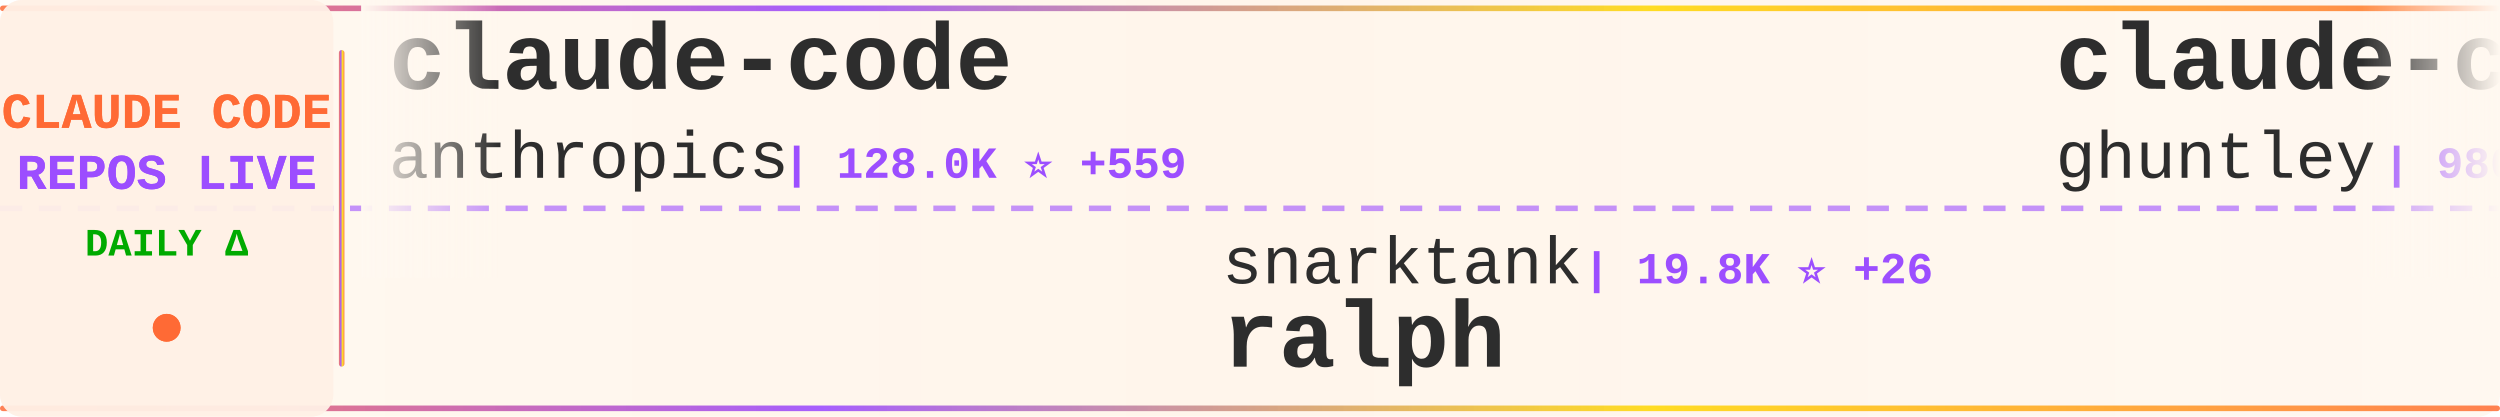
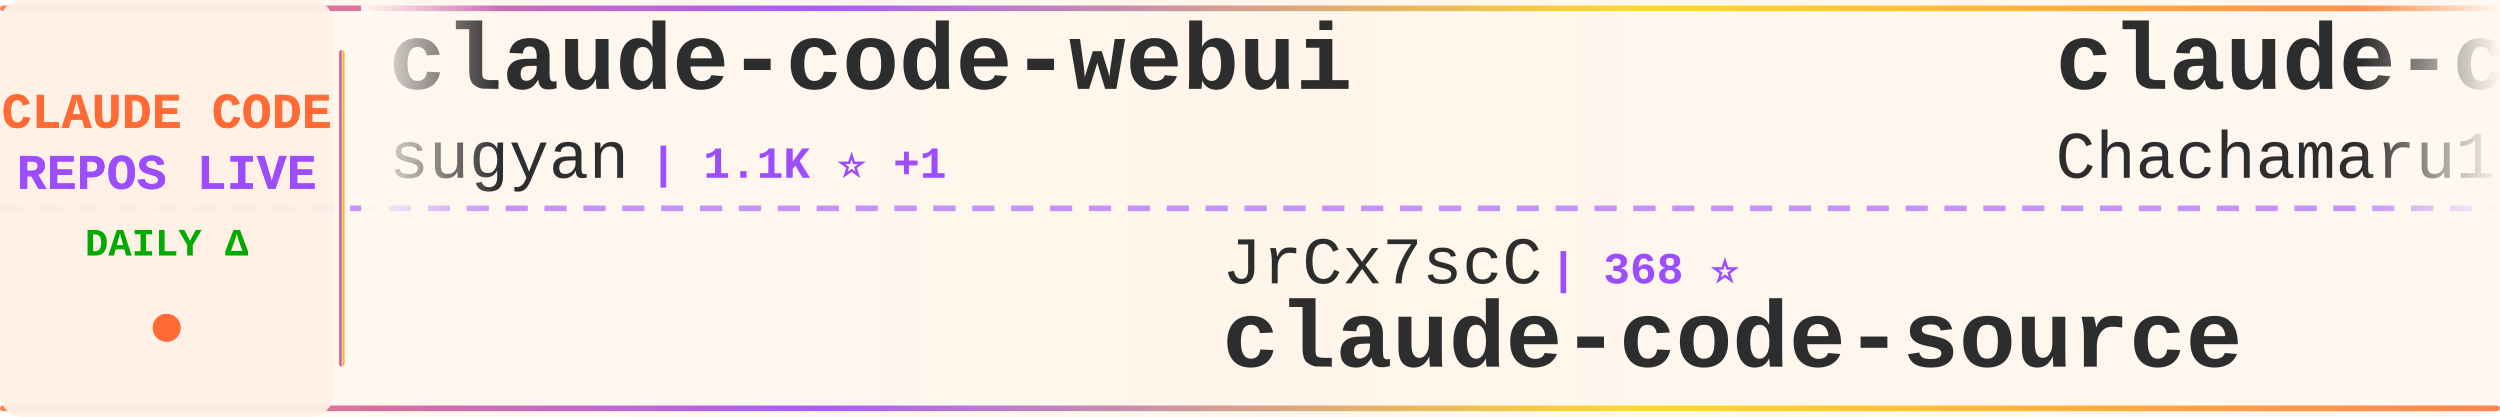
<svg xmlns="http://www.w3.org/2000/svg" width="900" height="150">
  <defs>
    <linearGradient id="tickerBg" x1="0%" y1="0%" x2="100%" y2="0%">
      <stop offset="0%" style="stop-color:#fff8f0;stop-opacity:0.98" />
      <stop offset="50%" style="stop-color:#fff5eb;stop-opacity:1" />
      <stop offset="100%" style="stop-color:#fff8f0;stop-opacity:0.98" />
    </linearGradient>
    <linearGradient id="borderGrad" x1="0%" y1="0%" x2="100%" y2="0%">
      <stop offset="0%" style="stop-color:#FF6B35;stop-opacity:0.85">
        <animate attributeName="stop-opacity" values="0.85;1;0.85" dur="2s" repeatCount="indefinite" />
      </stop>
      <stop offset="33%" style="stop-color:#9C4EFF;stop-opacity:0.9">
        <animate attributeName="stop-opacity" values="0.9;1;0.9" dur="2.2s" repeatCount="indefinite" />
      </stop>
      <stop offset="66%" style="stop-color:#FFD700;stop-opacity:0.85">
        <animate attributeName="stop-opacity" values="0.85;1;0.85" dur="1.8s" repeatCount="indefinite" />
      </stop>
      <stop offset="100%" style="stop-color:#FF6B35;stop-opacity:0.85">
        <animate attributeName="stop-opacity" values="0.85;1;0.85" dur="2s" repeatCount="indefinite" />
      </stop>
    </linearGradient>
    <filter id="textGlow">
      <feGaussianBlur stdDeviation="0.15" result="coloredBlur" />
      <feMerge>
        <feMergeNode in="coloredBlur" />
        <feMergeNode in="SourceGraphic" />
      </feMerge>
    </filter>
    <filter id="metricGlow">
      <feGaussianBlur stdDeviation="0.2" result="coloredBlur" />
      <feMerge>
        <feMergeNode in="coloredBlur" />
        <feMergeNode in="SourceGraphic" />
      </feMerge>
    </filter>
    <linearGradient id="leftFade" x1="0%" y1="0%" x2="100%" y2="0%">
      <stop offset="0%" style="stop-color:#fff8f0;stop-opacity:1" />
      <stop offset="100%" style="stop-color:#fff8f0;stop-opacity:0" />
    </linearGradient>
    <linearGradient id="rightFade" x1="0%" y1="0%" x2="100%" y2="0%">
      <stop offset="0%" style="stop-color:#fff8f0;stop-opacity:0" />
      <stop offset="100%" style="stop-color:#fff8f0;stop-opacity:1" />
    </linearGradient>
  </defs>
  <rect width="900" height="150" fill="url(#tickerBg)" rx="8" />
  <rect x="0" y="2" width="900" height="2" fill="url(#borderGrad)" rx="1" />
  <rect x="0" y="146" width="900" height="2" fill="url(#borderGrad)" rx="1" />
  <line x1="0" y1="75" x2="900" y2="75" stroke="#9C4EFF" stroke-width="2" stroke-dasharray="8 6" opacity="0.6" />
  <rect x="0" y="0" width="120" height="150" fill="#fff0e6" opacity="0.95" rx="8" />
  <text x="60" y="46" font-family="'Courier New', monospace" font-size="18" font-weight="bold" fill="#FF6B35" text-anchor="middle" filter="url(#textGlow)">
    CLAUDE CODE
  </text>
  <text x="60" y="68" font-family="'Courier New', monospace" font-size="18" font-weight="bold" fill="#9C4EFF" text-anchor="middle" filter="url(#textGlow)">
    REPOS LIVE
  </text>
  <text x="60" y="92" font-family="'Courier New', monospace" font-size="14" font-weight="bold" fill="#00aa00" text-anchor="middle">
    DAILY Δ
  </text>
  <circle cx="60" cy="118" r="5" fill="#FF6B35" filter="url(#metricGlow)">
    <animate attributeName="r" values="4;6;4" dur="1.5s" repeatCount="indefinite" />
    <animate attributeName="opacity" values="0.6;1;0.6" dur="1.5s" repeatCount="indefinite" />
  </circle>
  <rect x="122" y="18" width="2" height="114" fill="url(#borderGrad)" rx="1" />
  <clipPath id="tickerClip">
    <rect x="130" y="0" width="770" height="150" />
  </clipPath>
  <g clip-path="url(#tickerClip)">
    <g id="tickerItems">
      <animateTransform attributeName="transform" attributeType="XML" type="translate" from="0 0" to="-3000 0" dur="54s" repeatCount="indefinite" />
      <g transform="translate(0, 0)">
-         <text x="140" y="32" font-family="'Courier New', monospace" font-size="34" font-weight="bold" fill="#2d2d2d">claude-code</text>
-         <text x="140" y="64" font-family="'Courier New', monospace" font-size="24" font-weight="normal" fill="#2d2d2d" opacity="1.0">anthropics</text>
-         <text x="282" y="64" font-family="'Courier New', monospace" font-size="16" font-weight="bold" fill="#9C4EFF"> | 128.0K ⭐ +559</text>
+         <text x="140" y="32" font-family="'Courier New', monospace" font-size="34" font-weight="bold" fill="#2d2d2d">claude-code-webui</text>
+         <text x="140" y="64" font-family="'Courier New', monospace" font-size="24" font-weight="normal" fill="#2d2d2d" opacity="1.0">sugyan</text>
+         <text x="234" y="64" font-family="'Courier New', monospace" font-size="16" font-weight="bold" fill="#9C4EFF"> | 1.1K ⭐ +1</text>
      </g>
      <g transform="translate(300, 0)">
-         <text x="140" y="102" font-family="'Courier New', monospace" font-size="24" font-weight="normal" fill="#2d2d2d" opacity="1.0">snarktank</text>
-         <text x="270" y="102" font-family="'Courier New', monospace" font-size="16" font-weight="bold" fill="#9C4EFF"> | 19.8K ⭐ +26</text>
-         <text x="140" y="132" font-family="'Courier New', monospace" font-size="34" font-weight="bold" fill="#2d2d2d">ralph</text>
+         <text x="140" y="102" font-family="'Courier New', monospace" font-size="24" font-weight="normal" fill="#2d2d2d" opacity="1.0">JrCx7scC</text>
+         <text x="258" y="102" font-family="'Courier New', monospace" font-size="16" font-weight="bold" fill="#9C4EFF"> | 368 ⭐</text>
+         <text x="140" y="132" font-family="'Courier New', monospace" font-size="34" font-weight="bold" fill="#2d2d2d">claude-code-source</text>
      </g>
      <g transform="translate(600, 0)">
-         <text x="140" y="32" font-family="'Courier New', monospace" font-size="34" font-weight="bold" fill="#2d2d2d">claude-code-source-code-...</text>
-         <text x="140" y="64" font-family="'Courier New', monospace" font-size="24" font-weight="normal" fill="#2d2d2d" opacity="1.0">ghuntley</text>
-         <text x="258" y="64" font-family="'Courier New', monospace" font-size="16" font-weight="bold" fill="#9C4EFF"> | 980 ⭐</text>
+         <text x="140" y="32" font-family="'Courier New', monospace" font-size="34" font-weight="bold" fill="#2d2d2d">claude-code-harness</text>
+         <text x="140" y="64" font-family="'Courier New', monospace" font-size="24" font-weight="normal" fill="#2d2d2d" opacity="1.0">Chachamaru127</text>
+         <text x="318" y="64" font-family="'Courier New', monospace" font-size="16" font-weight="bold" fill="#9C4EFF"> | 2.2K ⭐ +71</text>
      </g>
      <g transform="translate(900, 0)">
-         <text x="140" y="102" font-family="'Courier New', monospace" font-size="24" font-weight="normal" fill="#2d2d2d" opacity="1.0">nicedreamzapp</text>
-         <text x="318" y="102" font-family="'Courier New', monospace" font-size="16" font-weight="bold" fill="#9C4EFF"> | 2.7K ⭐ +3</text>
-         <text x="140" y="132" font-family="'Courier New', monospace" font-size="34" font-weight="bold" fill="#2d2d2d">claude-code-local</text>
+         <text x="140" y="102" font-family="'Courier New', monospace" font-size="24" font-weight="normal" fill="#2d2d2d" opacity="1.0">guanshan</text>
+         <text x="258" y="102" font-family="'Courier New', monospace" font-size="16" font-weight="bold" fill="#9C4EFF"> | 60 ⭐</text>
+         <text x="140" y="132" font-family="'Courier New', monospace" font-size="34" font-weight="bold" fill="#2d2d2d">ClaudeCode</text>
      </g>
      <g transform="translate(1200, 0)">
-         <text x="140" y="32" font-family="'Courier New', monospace" font-size="34" font-weight="bold" fill="#2d2d2d">antigravity-awesome-skil...</text>
-         <text x="140" y="64" font-family="'Courier New', monospace" font-size="24" font-weight="normal" fill="#2d2d2d" opacity="1.0">sickn33</text>
-         <text x="246" y="64" font-family="'Courier New', monospace" font-size="16" font-weight="bold" fill="#9C4EFF"> | 39.2K ⭐ +106</text>
+         <text x="140" y="32" font-family="'Courier New', monospace" font-size="34" font-weight="bold" fill="#2d2d2d">claude-code-spec-workflo...</text>
+         <text x="140" y="64" font-family="'Courier New', monospace" font-size="24" font-weight="normal" fill="#2d2d2d" opacity="1.0">Pimzino</text>
+         <text x="246" y="64" font-family="'Courier New', monospace" font-size="16" font-weight="bold" fill="#9C4EFF"> | 3.8K ⭐ +2</text>
      </g>
      <g transform="translate(1500, 0)">
-         <text x="140" y="102" font-family="'Courier New', monospace" font-size="24" font-weight="normal" fill="#2d2d2d" opacity="1.0">oboard</text>
-         <text x="234" y="102" font-family="'Courier New', monospace" font-size="16" font-weight="bold" fill="#9C4EFF"> | 3.2K ⭐ +3</text>
-         <text x="140" y="132" font-family="'Courier New', monospace" font-size="34" font-weight="bold" fill="#2d2d2d">claude-code-rev</text>
+         <text x="140" y="102" font-family="'Courier New', monospace" font-size="24" font-weight="normal" fill="#2d2d2d" opacity="1.0">T-Lab-CUHKSZ</text>
+         <text x="306" y="102" font-family="'Courier New', monospace" font-size="16" font-weight="bold" fill="#9C4EFF"> | 317 ⭐ +2</text>
+         <text x="140" y="132" font-family="'Courier New', monospace" font-size="34" font-weight="bold" fill="#2d2d2d">claude-code</text>
      </g>
      <g transform="translate(1800, 0)">
-         <text x="140" y="32" font-family="'Courier New', monospace" font-size="34" font-weight="bold" fill="#2d2d2d">claude-code-source-code</text>
-         <text x="140" y="64" font-family="'Courier New', monospace" font-size="24" font-weight="normal" fill="#2d2d2d" opacity="1.0">777genius</text>
-         <text x="270" y="64" font-family="'Courier New', monospace" font-size="16" font-weight="bold" fill="#9C4EFF"> | 912 ⭐</text>
+         <text x="140" y="32" font-family="'Courier New', monospace" font-size="34" font-weight="bold" fill="#2d2d2d">claude-howto</text>
+         <text x="140" y="64" font-family="'Courier New', monospace" font-size="24" font-weight="normal" fill="#2d2d2d" opacity="1.0">luongnv89</text>
+         <text x="270" y="64" font-family="'Courier New', monospace" font-size="16" font-weight="bold" fill="#9C4EFF"> | 34.6K ⭐ +94</text>
      </g>
      <g transform="translate(2100, 0)">
-         <text x="140" y="102" font-family="'Courier New', monospace" font-size="24" font-weight="normal" fill="#2d2d2d" opacity="1.0">fazxes</text>
-         <text x="234" y="102" font-family="'Courier New', monospace" font-size="16" font-weight="bold" fill="#9C4EFF"> | 218 ⭐</text>
-         <text x="140" y="132" font-family="'Courier New', monospace" font-size="34" font-weight="bold" fill="#2d2d2d">Claude-code</text>
+         <text x="140" y="102" font-family="'Courier New', monospace" font-size="24" font-weight="normal" fill="#2d2d2d" opacity="1.0">lowcortisolprogrammer</text>
+         <text x="414" y="102" font-family="'Courier New', monospace" font-size="16" font-weight="bold" fill="#9C4EFF"> | 172 ⭐</text>
+         <text x="140" y="132" font-family="'Courier New', monospace" font-size="34" font-weight="bold" fill="#2d2d2d">claude-code</text>
      </g>
      <g transform="translate(2400, 0)">
-         <text x="140" y="32" font-family="'Courier New', monospace" font-size="34" font-weight="bold" fill="#2d2d2d">Claude-Code-Usage-Monito...</text>
-         <text x="140" y="64" font-family="'Courier New', monospace" font-size="24" font-weight="normal" fill="#2d2d2d" opacity="1.0">Maciek-roboblog</text>
-         <text x="342" y="64" font-family="'Courier New', monospace" font-size="16" font-weight="bold" fill="#9C4EFF"> | 8.1K ⭐ +10</text>
+         <text x="140" y="32" font-family="'Courier New', monospace" font-size="34" font-weight="bold" fill="#2d2d2d">Claude-Code-Game-Studios</text>
+         <text x="140" y="64" font-family="'Courier New', monospace" font-size="24" font-weight="normal" fill="#2d2d2d" opacity="1.0">Donchitos</text>
+         <text x="270" y="64" font-family="'Courier New', monospace" font-size="16" font-weight="bold" fill="#9C4EFF"> | 20.4K ⭐ +60</text>
      </g>
      <g transform="translate(2700, 0)">
-         <text x="140" y="102" font-family="'Courier New', monospace" font-size="24" font-weight="normal" fill="#2d2d2d" opacity="1.0">kodu-ai</text>
-         <text x="246" y="102" font-family="'Courier New', monospace" font-size="16" font-weight="bold" fill="#9C4EFF"> | 5.3K ⭐</text>
-         <text x="140" y="132" font-family="'Courier New', monospace" font-size="34" font-weight="bold" fill="#2d2d2d">claude-coder</text>
+         <text x="140" y="102" font-family="'Courier New', monospace" font-size="24" font-weight="normal" fill="#2d2d2d" opacity="1.0">yasasbanukaofficial</text>
+         <text x="390" y="102" font-family="'Courier New', monospace" font-size="16" font-weight="bold" fill="#9C4EFF"> | 3.4K ⭐ +7</text>
+         <text x="140" y="132" font-family="'Courier New', monospace" font-size="34" font-weight="bold" fill="#2d2d2d">claude-code</text>
      </g>
      <g transform="translate(3000, 0)">
-         <text x="140" y="32" font-family="'Courier New', monospace" font-size="34" font-weight="bold" fill="#2d2d2d">claude-code</text>
-         <text x="140" y="64" font-family="'Courier New', monospace" font-size="24" font-weight="normal" fill="#2d2d2d" opacity="1.0">anthropics</text>
-         <text x="282" y="64" font-family="'Courier New', monospace" font-size="16" font-weight="bold" fill="#9C4EFF"> | 128.0K ⭐ +559</text>
+         <text x="140" y="32" font-family="'Courier New', monospace" font-size="34" font-weight="bold" fill="#2d2d2d">claude-code-webui</text>
+         <text x="140" y="64" font-family="'Courier New', monospace" font-size="24" font-weight="normal" fill="#2d2d2d" opacity="1.0">sugyan</text>
+         <text x="234" y="64" font-family="'Courier New', monospace" font-size="16" font-weight="bold" fill="#9C4EFF"> | 1.1K ⭐ +1</text>
      </g>
      <g transform="translate(3300, 0)">
-         <text x="140" y="102" font-family="'Courier New', monospace" font-size="24" font-weight="normal" fill="#2d2d2d" opacity="1.0">snarktank</text>
-         <text x="270" y="102" font-family="'Courier New', monospace" font-size="16" font-weight="bold" fill="#9C4EFF"> | 19.8K ⭐ +26</text>
-         <text x="140" y="132" font-family="'Courier New', monospace" font-size="34" font-weight="bold" fill="#2d2d2d">ralph</text>
+         <text x="140" y="102" font-family="'Courier New', monospace" font-size="24" font-weight="normal" fill="#2d2d2d" opacity="1.0">JrCx7scC</text>
+         <text x="258" y="102" font-family="'Courier New', monospace" font-size="16" font-weight="bold" fill="#9C4EFF"> | 368 ⭐</text>
+         <text x="140" y="132" font-family="'Courier New', monospace" font-size="34" font-weight="bold" fill="#2d2d2d">claude-code-source</text>
      </g>
      <g transform="translate(3600, 0)">
-         <text x="140" y="32" font-family="'Courier New', monospace" font-size="34" font-weight="bold" fill="#2d2d2d">claude-code-source-code-...</text>
-         <text x="140" y="64" font-family="'Courier New', monospace" font-size="24" font-weight="normal" fill="#2d2d2d" opacity="1.0">ghuntley</text>
-         <text x="258" y="64" font-family="'Courier New', monospace" font-size="16" font-weight="bold" fill="#9C4EFF"> | 980 ⭐</text>
+         <text x="140" y="32" font-family="'Courier New', monospace" font-size="34" font-weight="bold" fill="#2d2d2d">claude-code-harness</text>
+         <text x="140" y="64" font-family="'Courier New', monospace" font-size="24" font-weight="normal" fill="#2d2d2d" opacity="1.0">Chachamaru127</text>
+         <text x="318" y="64" font-family="'Courier New', monospace" font-size="16" font-weight="bold" fill="#9C4EFF"> | 2.2K ⭐ +71</text>
      </g>
      <g transform="translate(3900, 0)">
-         <text x="140" y="102" font-family="'Courier New', monospace" font-size="24" font-weight="normal" fill="#2d2d2d" opacity="1.0">nicedreamzapp</text>
-         <text x="318" y="102" font-family="'Courier New', monospace" font-size="16" font-weight="bold" fill="#9C4EFF"> | 2.7K ⭐ +3</text>
-         <text x="140" y="132" font-family="'Courier New', monospace" font-size="34" font-weight="bold" fill="#2d2d2d">claude-code-local</text>
+         <text x="140" y="102" font-family="'Courier New', monospace" font-size="24" font-weight="normal" fill="#2d2d2d" opacity="1.0">guanshan</text>
+         <text x="258" y="102" font-family="'Courier New', monospace" font-size="16" font-weight="bold" fill="#9C4EFF"> | 60 ⭐</text>
+         <text x="140" y="132" font-family="'Courier New', monospace" font-size="34" font-weight="bold" fill="#2d2d2d">ClaudeCode</text>
      </g>
    </g>
  </g>
  <rect x="130" y="0" width="50" height="100" fill="url(#leftFade)" />
  <rect x="850" y="0" width="50" height="100" fill="url(#rightFade)" />
</svg>
